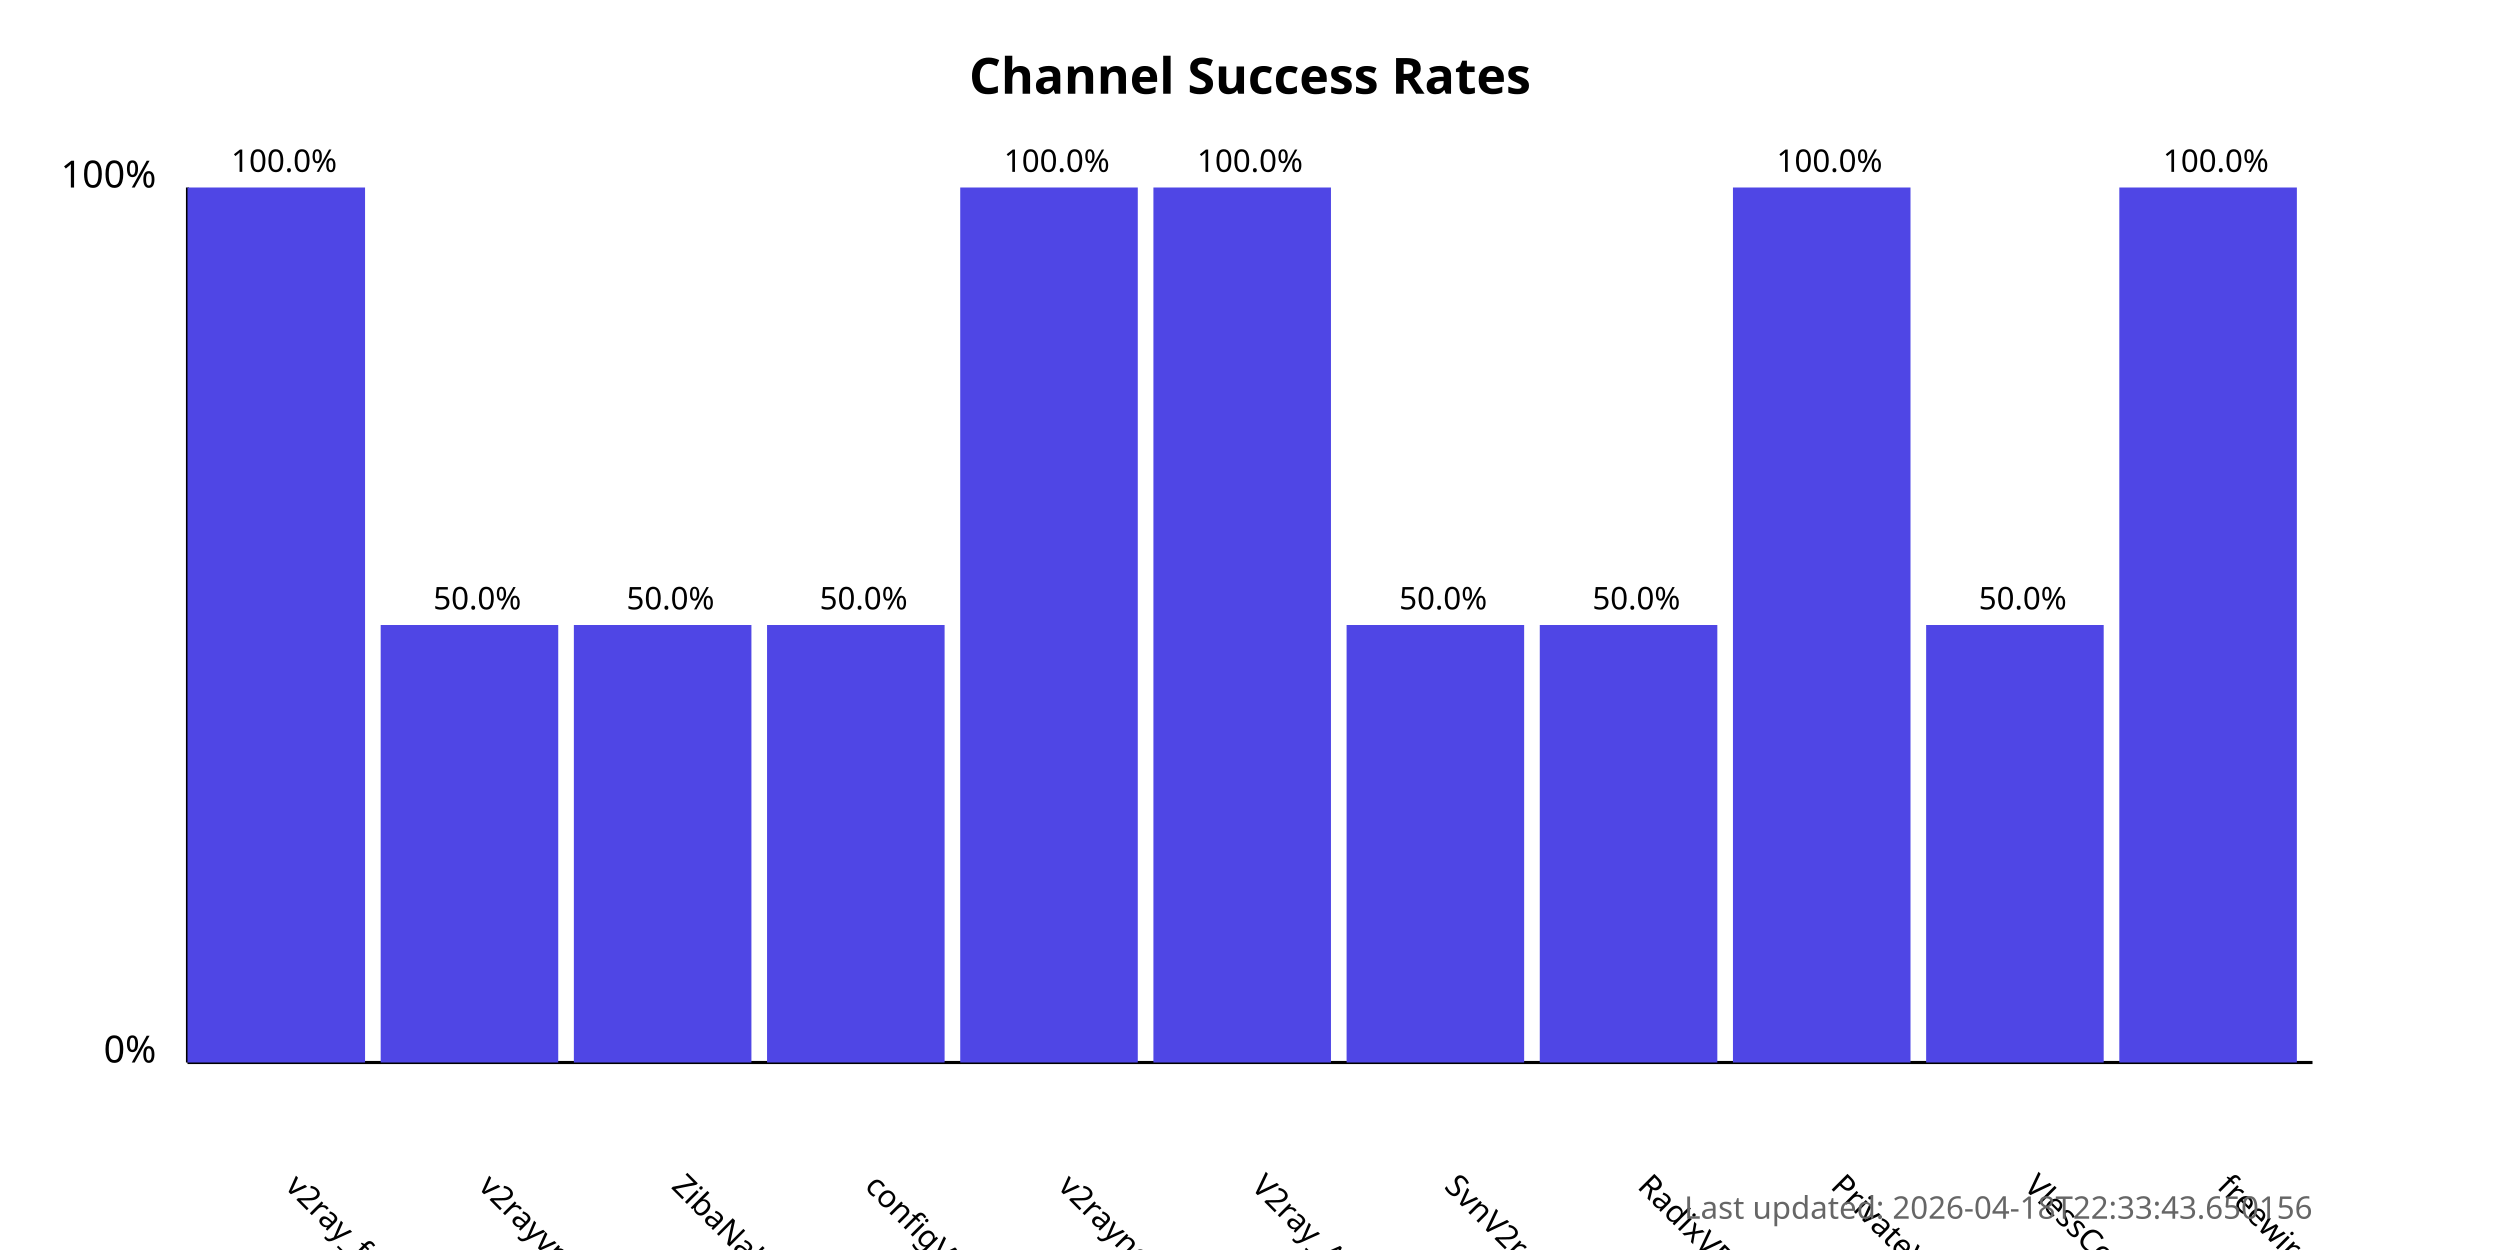
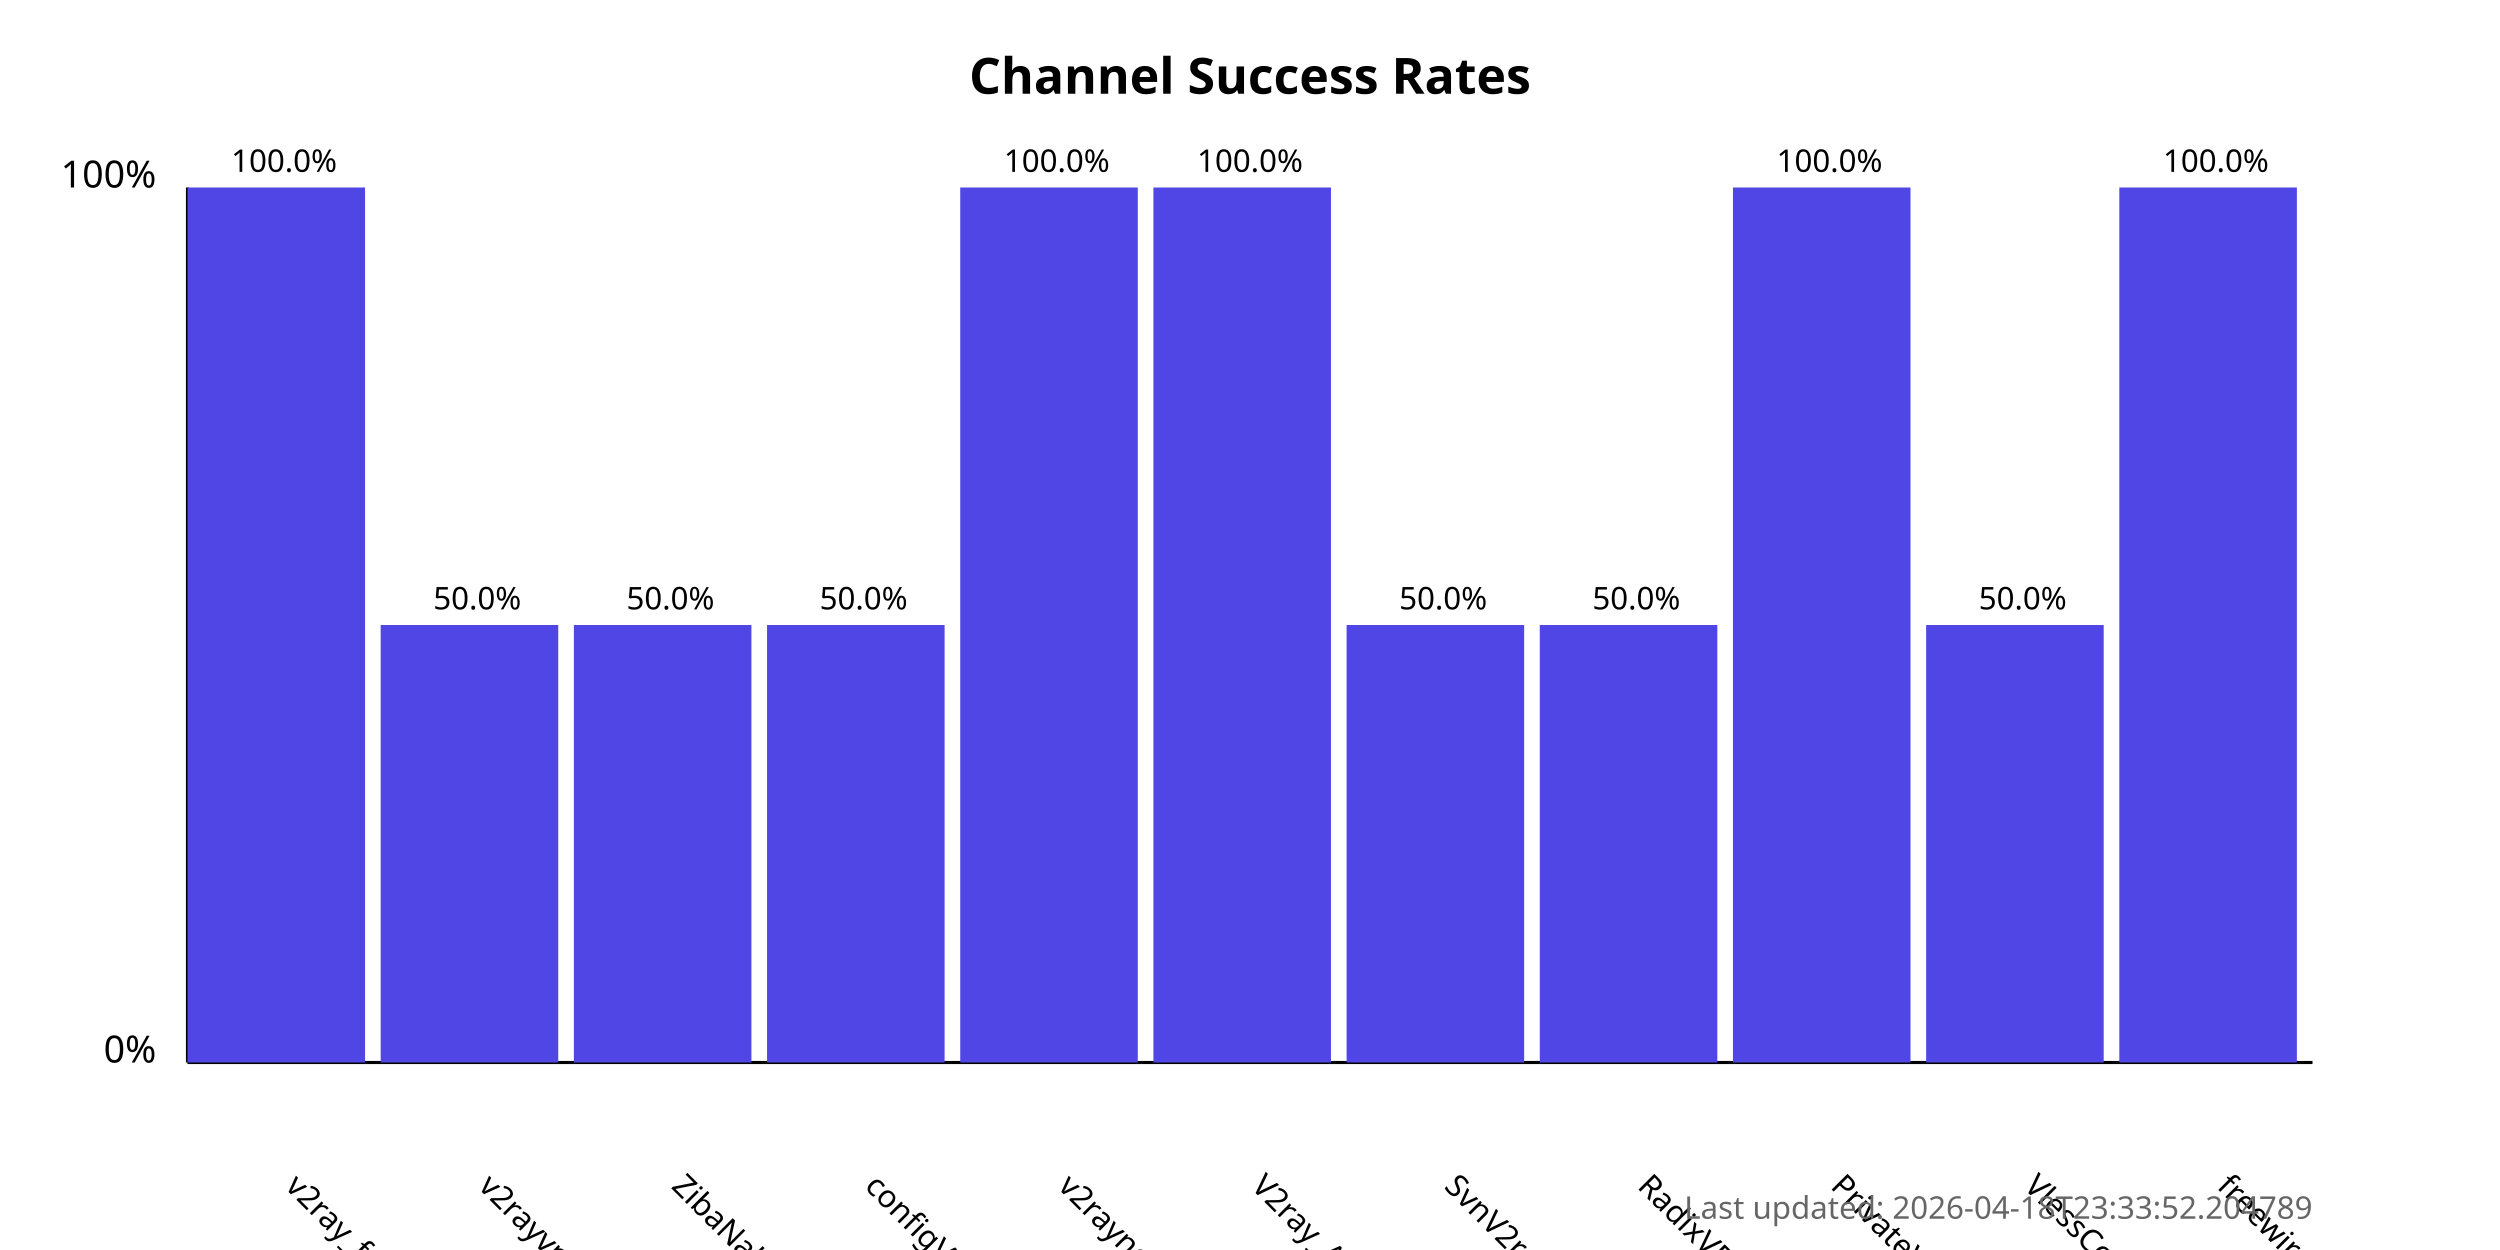
<svg xmlns="http://www.w3.org/2000/svg" width="800" height="400">
  <style>
            .chart-title { font: bold 16px sans-serif; }
            .axis-label { font: 12px sans-serif; }
            .tick-label { font: 10px sans-serif; }
            .bar { fill: #4f46e5; }
            .bar:hover { fill: #6366f1; }
            .timestamp { font: 10px sans-serif; fill: #666; }
        </style>
  <text x="400.0" y="30" text-anchor="middle" class="chart-title">
            Channel Success Rates
        </text>
  <line x1="60" y1="340" x2="60" y2="60" stroke="black" stroke-width="1" />
  <line x1="60" y1="340" x2="740" y2="340" stroke="black" stroke-width="1" />
  <text x="50" y="340" text-anchor="end" class="axis-label">0%</text>
  <text x="50" y="60" text-anchor="end" class="axis-label">100%</text>
  <g>
    <rect x="60" y="60.0" width="56.818" height="280.0" class="bar" />
    <text x="90.909" y="380" transform="rotate(45, 90.90909, 380)" text-anchor="start" class="tick-label">
                v2ray_free_conf
            </text>
    <text x="90.909" y="55.0" text-anchor="middle" class="tick-label">
                100.0%
            </text>
  </g>
  <g>
    <rect x="121.818" y="200.0" width="56.818" height="140.0" class="bar" />
    <text x="152.727" y="380" transform="rotate(45, 152.7273, 380)" text-anchor="start" class="tick-label">
                v2rayvpno
            </text>
    <text x="152.727" y="195.0" text-anchor="middle" class="tick-label">
                50.0%
            </text>
  </g>
  <g>
    <rect x="183.636" y="200.0" width="56.818" height="140.0" class="bar" />
    <text x="214.545" y="380" transform="rotate(45, 214.5455, 380)" text-anchor="start" class="tick-label">
                ZibaNabz
            </text>
    <text x="214.545" y="195.0" text-anchor="middle" class="tick-label">
                50.0%
            </text>
  </g>
  <g>
    <rect x="245.455" y="200.0" width="56.818" height="140.0" class="bar" />
    <text x="276.364" y="380" transform="rotate(45, 276.3636, 380)" text-anchor="start" class="tick-label">
                configV2rayForFree
            </text>
    <text x="276.364" y="195.0" text-anchor="middle" class="tick-label">
                50.0%
            </text>
  </g>
  <g>
    <rect x="307.273" y="60.0" width="56.818" height="280.0" class="bar" />
    <text x="338.182" y="380" transform="rotate(45, 338.1818, 380)" text-anchor="start" class="tick-label">
                v2rayngvpn
            </text>
    <text x="338.182" y="55.0" text-anchor="middle" class="tick-label">
                100.0%
            </text>
  </g>
  <g>
    <rect x="369.091" y="60.0" width="56.818" height="280.0" class="bar" />
    <text x="400.0" y="380" transform="rotate(45, 400.0, 380)" text-anchor="start" class="tick-label">
                V2ray_Alpha
            </text>
    <text x="400.0" y="55.0" text-anchor="middle" class="tick-label">
                100.0%
            </text>
  </g>
  <g>
    <rect x="430.909" y="200.0" width="56.818" height="140.0" class="bar" />
    <text x="461.818" y="380" transform="rotate(45, 461.8182, 380)" text-anchor="start" class="tick-label">
                SvnV2ray
            </text>
    <text x="461.818" y="195.0" text-anchor="middle" class="tick-label">
                50.0%
            </text>
  </g>
  <g>
    <rect x="492.727" y="200.0" width="56.818" height="140.0" class="bar" />
    <text x="523.636" y="380" transform="rotate(45, 523.6364, 380)" text-anchor="start" class="tick-label">
                RadixVPN
            </text>
    <text x="523.636" y="195.0" text-anchor="middle" class="tick-label">
                50.0%
            </text>
  </g>
  <g>
    <rect x="554.545" y="60.0" width="56.818" height="280.0" class="bar" />
    <text x="585.455" y="380" transform="rotate(45, 585.4545, 380)" text-anchor="start" class="tick-label">
                PrivateVPNs
            </text>
    <text x="585.455" y="55.0" text-anchor="middle" class="tick-label">
                100.0%
            </text>
  </g>
  <g>
    <rect x="616.364" y="200.0" width="56.818" height="140.0" class="bar" />
    <text x="647.273" y="380" transform="rotate(45, 647.2727, 380)" text-anchor="start" class="tick-label">
                VlessConfig
            </text>
    <text x="647.273" y="195.0" text-anchor="middle" class="tick-label">
                50.0%
            </text>
  </g>
  <g>
    <rect x="678.182" y="60.0" width="56.818" height="280.0" class="bar" />
    <text x="709.091" y="380" transform="rotate(45, 709.0909, 380)" text-anchor="start" class="tick-label">
                freewireguard
            </text>
    <text x="709.091" y="55.0" text-anchor="middle" class="tick-label">
                100.0%
            </text>
  </g>
  <text x="740" y="390" text-anchor="end" class="timestamp">
-             Last updated: 2026-04-18T22:33:43.650156
+             Last updated: 2026-04-18T23:33:52.204789
        </text>
</svg>
